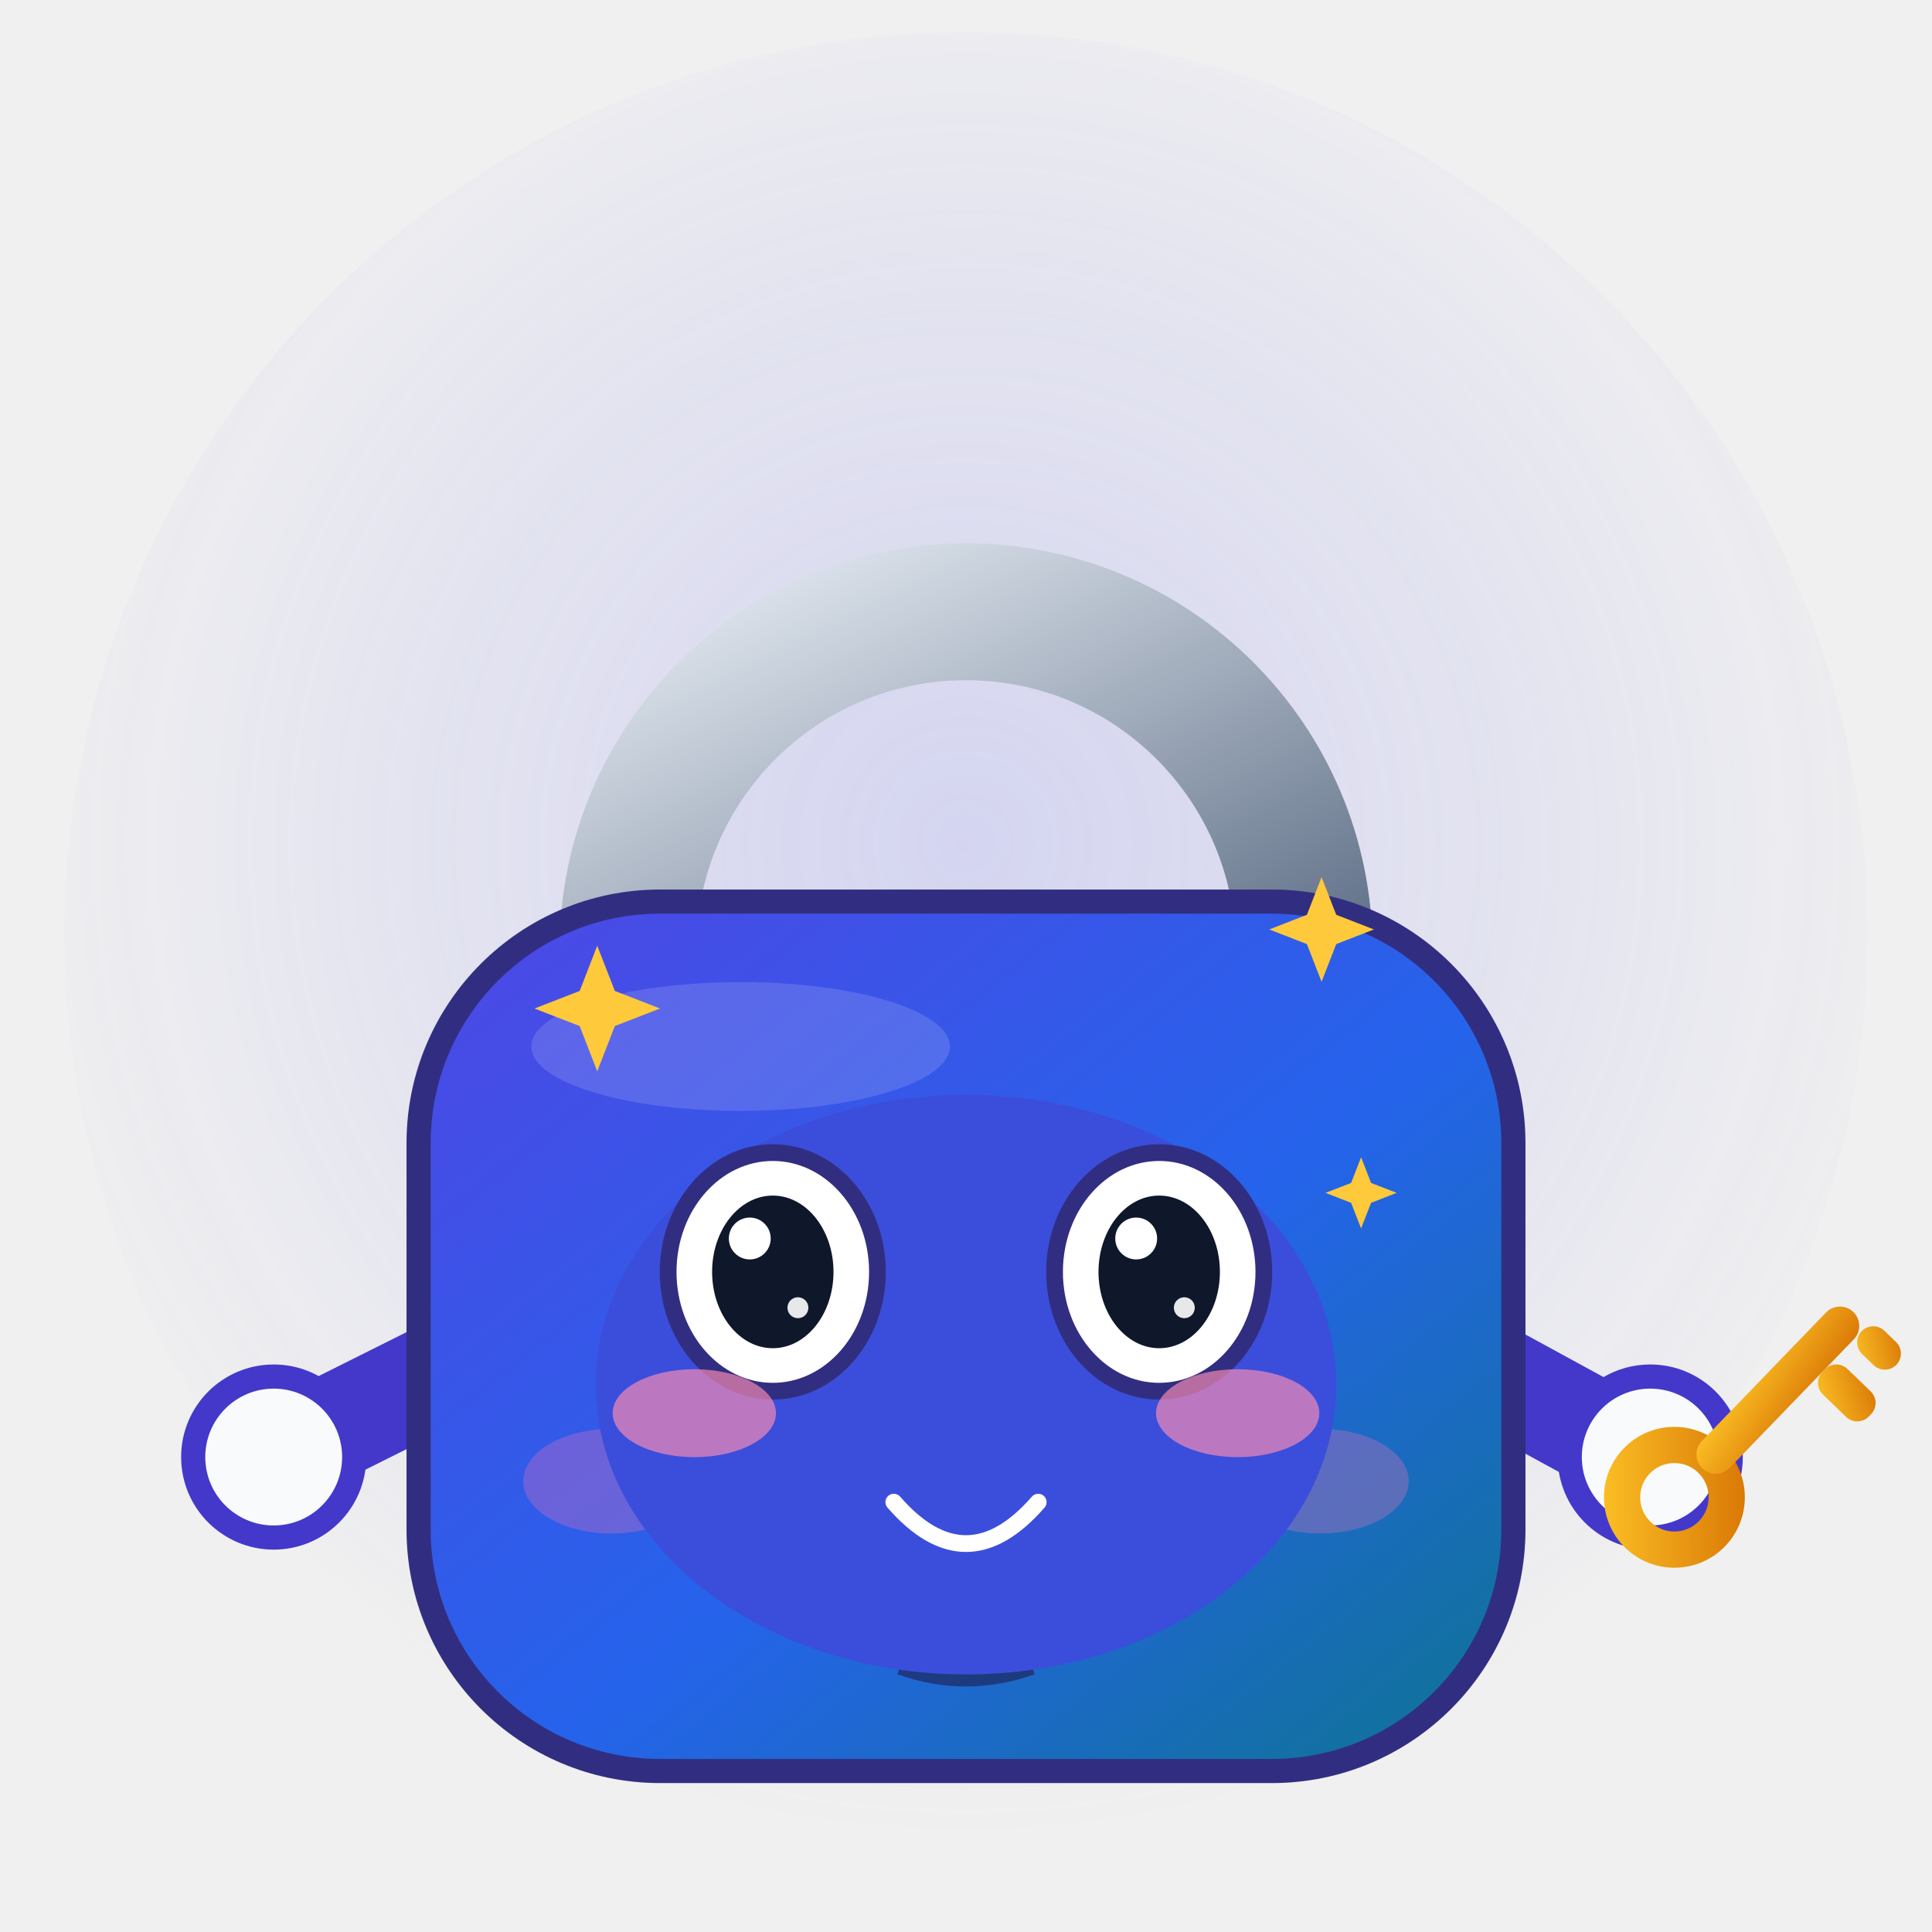
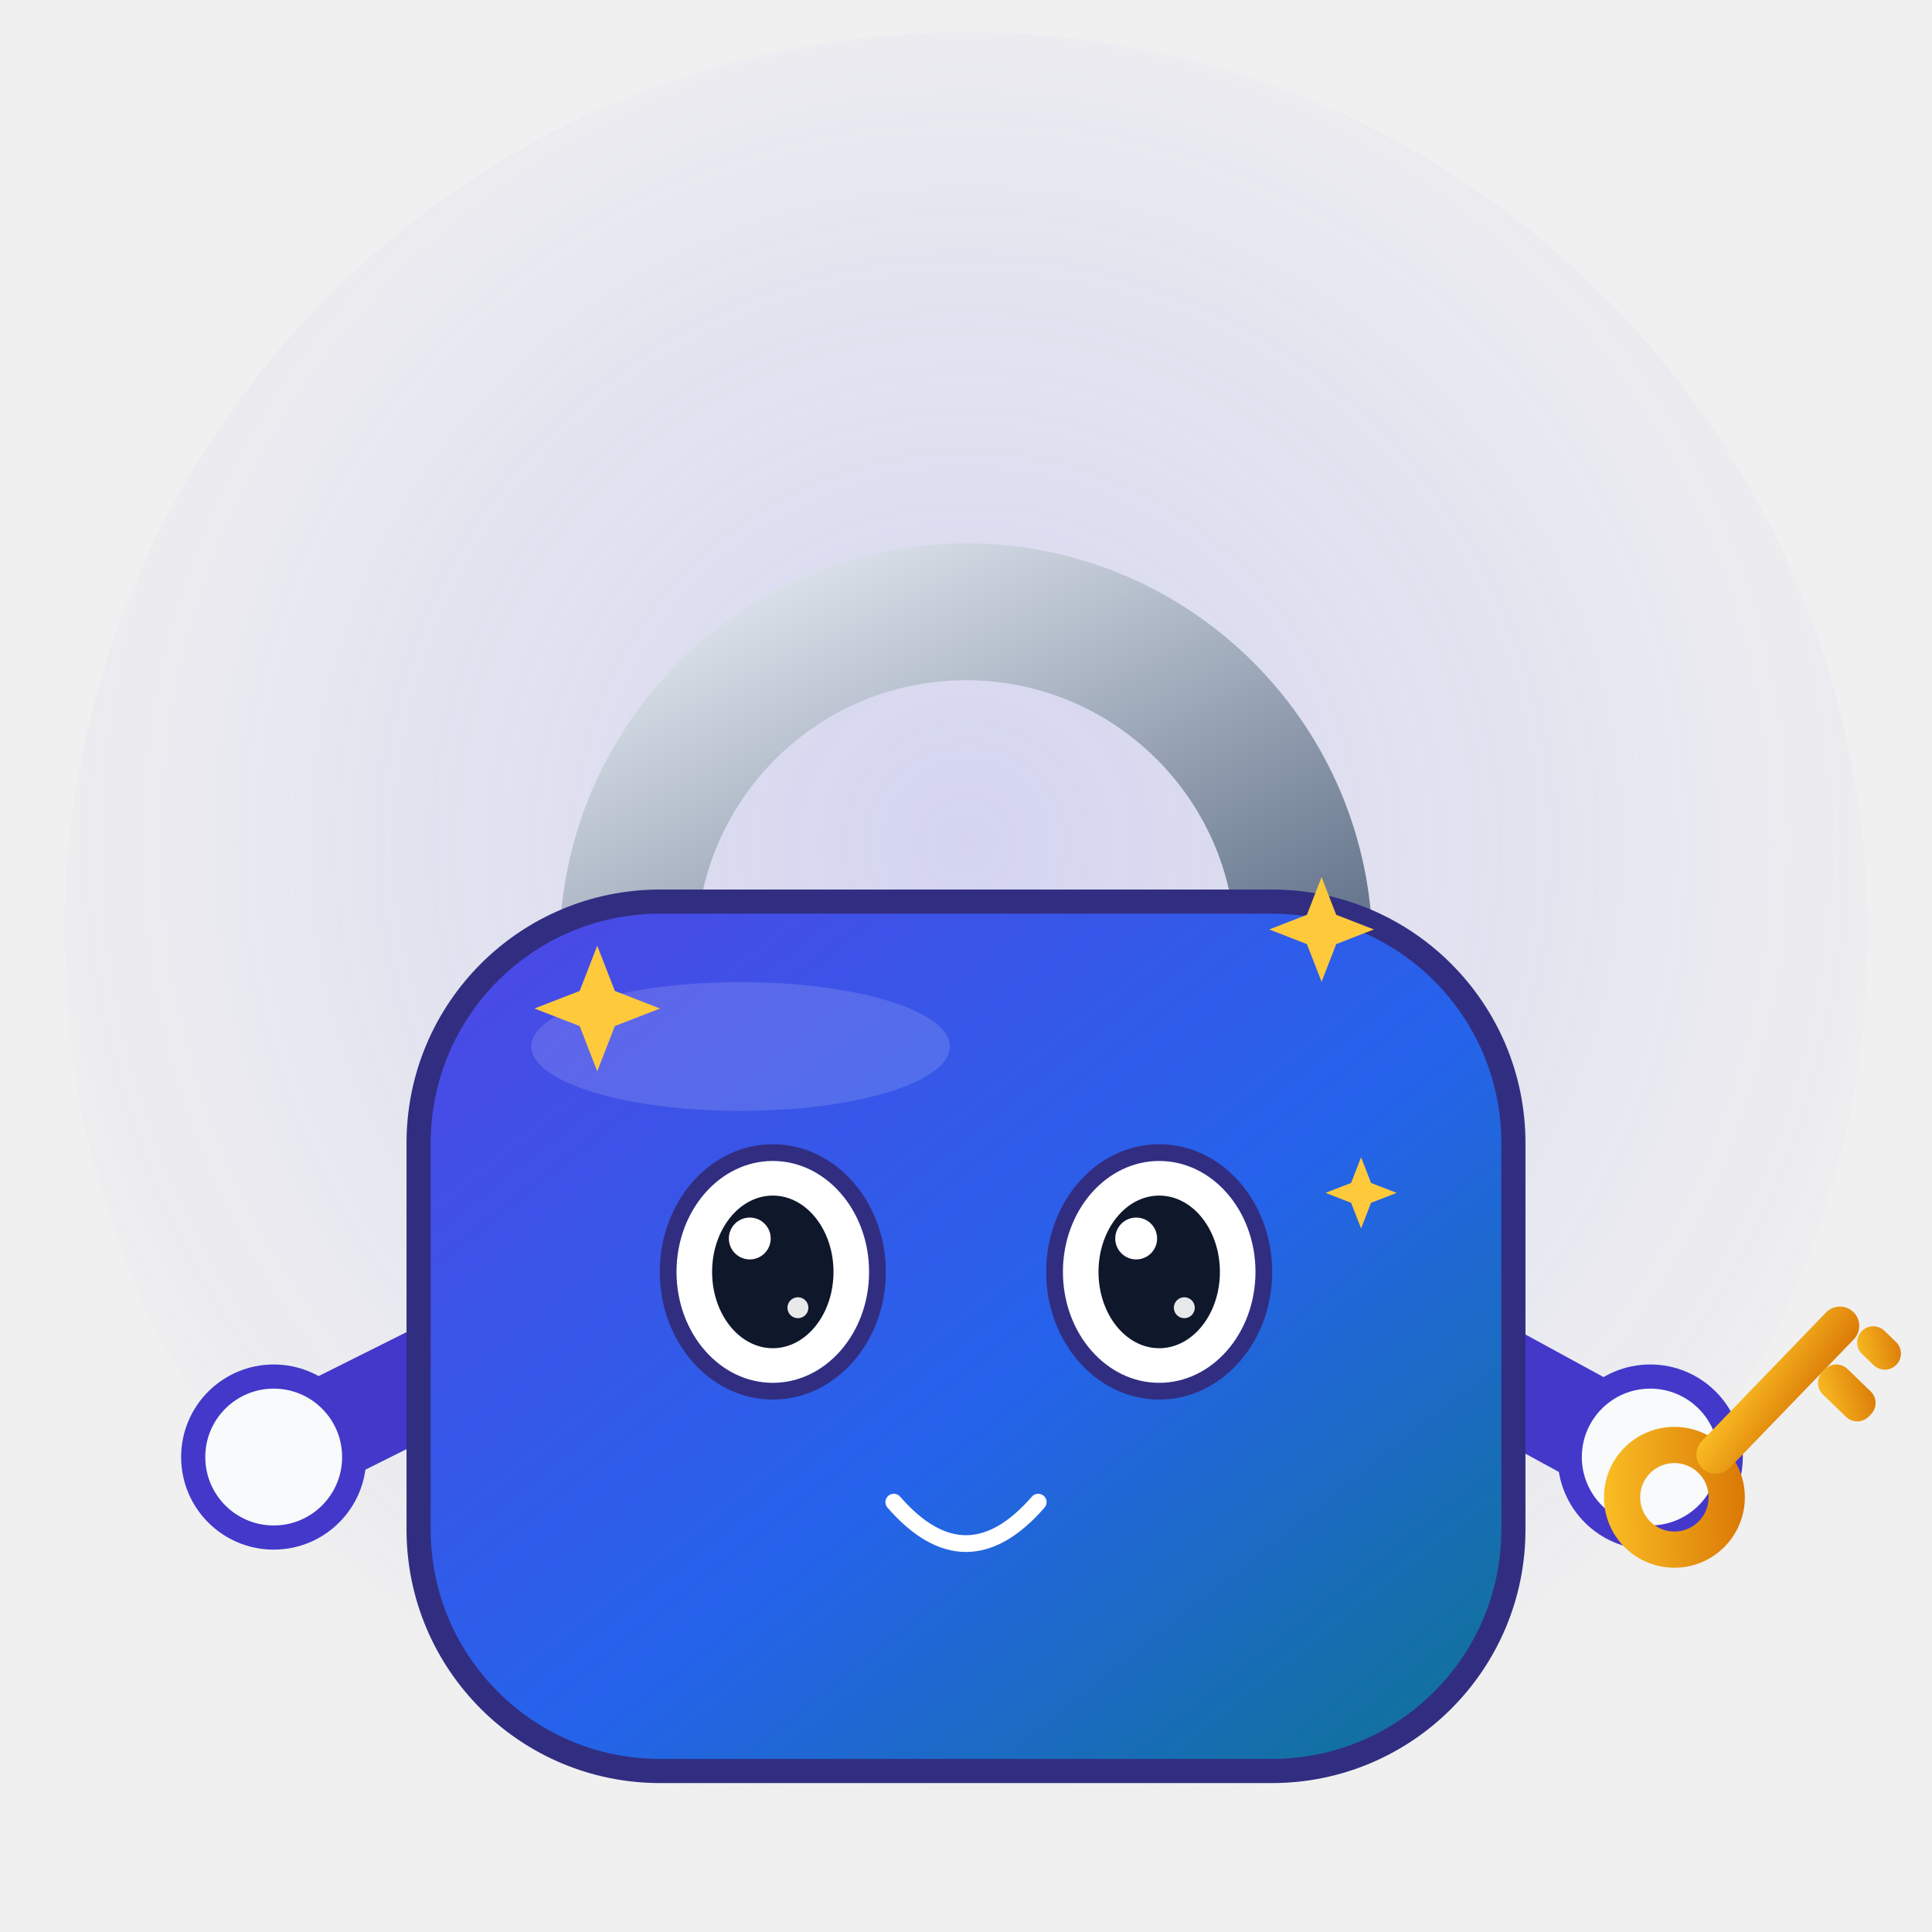
<svg xmlns="http://www.w3.org/2000/svg" viewBox="0 0 240 240" width="240" height="240" role="img" aria-label="Locky · 卖萌 Cute">
  <style>
.ex-motion { animation: ex-hop 1.5s ease-in-out infinite; transform-box: fill-box; transform-origin: 50% 50%; }
.ex-anim-tear { animation: ex-tear 1.8s ease-in infinite; transform-box: fill-box; transform-origin: center; }
.ex-anim-sweat { animation: ex-tear 1.5s ease-in infinite; transform-box: fill-box; transform-origin: center; }
.ex-anim-heart { animation: ex-heart 2.2s ease-out infinite; transform-box: fill-box; transform-origin: center; }
.ex-anim-spark { animation: ex-spark 1.9s ease-in-out infinite; transform-box: fill-box; transform-origin: center; }
.ex-anim-rain { animation: ex-rain 1.4s linear infinite; transform-box: fill-box; transform-origin: center; }
.ex-anim-confetti { animation: ex-confetti 2.4s linear infinite; transform-box: fill-box; transform-origin: center; }
.ex-anim-pulse { animation: ex-pulse 1.6s ease-in-out infinite; transform-box: fill-box; transform-origin: center; }
.ex-anim-knock { animation: ex-knock 0.55s ease-in-out infinite; transform-box: fill-box; transform-origin: center; }
.ex-anim-knockline { animation: ex-knockline 0.55s ease-out infinite; transform-box: fill-box; transform-origin: center; }
.ex-anim-palm { animation: ex-palm 0.9s ease-in-out infinite; transform-box: fill-box; transform-origin: center; }
.ex-anim-steam { animation: ex-steam 1.8s ease-out infinite; transform-box: fill-box; transform-origin: center; }
.ex-anim-shock { animation: ex-shock 0.5s ease-in-out infinite; transform-box: fill-box; transform-origin: center; }
.ex-anim-please { animation: ex-please 1.4s ease-in-out infinite; transform-box: fill-box; transform-origin: center; }
.ex-anim-drift { animation: ex-drift 4.5s ease-in-out infinite; transform-box: fill-box; transform-origin: center; }
@keyframes ex-hop { 0%,100% { transform: translateY(0) rotate(0); } 50% { transform: translateY(-4.16px) rotate(2deg); } }
@keyframes ex-tear { 0% { transform: translateY(0); opacity: 0; } 18% { opacity: 1; } 100% { transform: translateY(14.3px); opacity: 0; } }
@keyframes ex-heart { 0% { transform: translateY(0) scale(.65); opacity: 0; } 20% { opacity: 1; } 100% { transform: translateY(-23.4px) scale(1.15); opacity: 0; } }
@keyframes ex-spark { 0%,100% { transform: scale(.6) rotate(0deg); opacity: .3; } 50% { transform: scale(1.15) rotate(25deg); opacity: 1; } }
@keyframes ex-rain { 0% { transform: translateY(0); opacity: 0; } 20% { opacity: 1; } 100% { transform: translateY(15.6px); opacity: 0; } }
@keyframes ex-confetti { 0% { transform: translateY(-4.55px) rotate(0deg); opacity: 1; } 100% { transform: translateY(20.8px) rotate(200deg); opacity: 0; } }
@keyframes ex-pulse { 0%,100% { transform: scale(1); opacity: .35; } 50% { transform: scale(1.18); opacity: .7; } }
@keyframes ex-knock { 0%,100% { transform: translateX(5.85px); } 35% { transform: translateX(0); } }
@keyframes ex-knockline { 0%,100% { transform: scaleX(.6); opacity: .35; } 35% { transform: scaleX(1); opacity: 1; } }
@keyframes ex-palm { 0%,100% { transform: translateY(0) rotate(0deg); } 50% { transform: translateY(-1.56px) rotate(-4deg); } }
@keyframes ex-steam { 0% { transform: translateY(0); opacity: .7; } 100% { transform: translateY(-11.7px); opacity: 0; } }
@keyframes ex-shock { 0%,100% { transform: scaleX(.7); opacity: .4; } 50% { transform: scaleX(1.25); opacity: 1; } }
@keyframes ex-please { 0%,100% { transform: translateY(0); } 50% { transform: translateY(-2.34px); } }
@keyframes ex-drift { 0%,100% { transform: translateY(0); } 50% { transform: translateY(-2.6px); } }
@media (prefers-reduced-motion: reduce) {
  .ex-motion, [class*="ex-anim-"] { animation: none !important; }
}
</style>
  <g class="ex-motion ex-cute">
    <g class="ex-base">
      <defs>
        <linearGradient id="lyBody" x1="0" y1="0" x2="1" y2="1">
          <stop offset="0" stop-color="#4F46E5" />
          <stop offset="0.55" stop-color="#2563EB" />
          <stop offset="1" stop-color="#0E7490" />
        </linearGradient>
        <linearGradient id="lyShackle" x1="0" y1="0" x2="1" y2="1">
          <stop offset="0" stop-color="#E2E8F0" />
          <stop offset="1" stop-color="#64748B" />
        </linearGradient>
        <linearGradient id="lyKey" x1="0" y1="0" x2="1" y2="1">
          <stop offset="0" stop-color="#FBBF24" />
          <stop offset="1" stop-color="#D97706" />
        </linearGradient>
        <radialGradient id="lyGlow" cx="50%" cy="45%" r="55%">
          <stop offset="0" stop-color="#6366F1" stop-opacity="0.20" />
          <stop offset="1" stop-color="#6366F1" stop-opacity="0" />
        </radialGradient>
      </defs>
      <circle cx="120" cy="116" r="112" fill="url(#lyGlow)" />
      <path d="M78 118 A42 42 0 0 1 162 118" fill="none" stroke="url(#lyShackle)" stroke-width="17" stroke-linecap="round" />
      <path d="M60 168 L36 180" stroke="#4338CA" stroke-width="13" stroke-linecap="round" fill="none" />
      <circle cx="34" cy="181" r="10" fill="#F8FAFC" stroke="#4338CA" stroke-width="3" />
      <path d="M180 168 L202 180" stroke="#4338CA" stroke-width="13" stroke-linecap="round" fill="none" />
      <circle cx="205" cy="181" r="10" fill="#F8FAFC" stroke="#4338CA" stroke-width="3" />
      <g transform="translate(208 186) rotate(-46)">
        <circle cx="0" cy="0" r="6.5" fill="none" stroke="url(#lyKey)" stroke-width="4.5" />
        <rect x="5" y="-2.4" width="27" height="4.8" rx="2.4" fill="url(#lyKey)" />
        <rect x="22" y="2.4" width="4.4" height="8" rx="2" fill="url(#lyKey)" />
        <rect x="29" y="2.4" width="4" height="6" rx="2" fill="url(#lyKey)" />
      </g>
      <rect x="52" y="112" width="136" height="108" rx="30" fill="url(#lyBody)" stroke="#312E81" stroke-width="3" />
      <ellipse cx="92" cy="130" rx="26" ry="8" fill="#FFFFFF" opacity="0.14" />
-       <ellipse cx="76" cy="184" rx="11" ry="6.5" fill="#F472B6" opacity="0.30" />
-       <ellipse cx="164" cy="184" rx="11" ry="6.5" fill="#F472B6" opacity="0.30" />
-       <circle cx="96" cy="158" r="13" fill="#F8FAFC" />
-       <circle cx="144" cy="158" r="13" fill="#F8FAFC" />
-       <circle cx="98" cy="160" r="6.2" fill="#0F172A" />
-       <circle cx="146" cy="160" r="6.2" fill="#0F172A" />
-       <circle cx="95.6" cy="157.4" r="2.1" fill="#FFFFFF" />
-       <circle cx="143.6" cy="157.4" r="2.1" fill="#FFFFFF" />
-       <circle cx="120" cy="188" r="9" fill="#1E1B4B" opacity="0.6" />
-       <path d="M115 194 h10 l3.5 14 q-8.5 3 -17 0 z" fill="#1E1B4B" opacity="0.6" />
    </g>
    <g class="ex-face">
-       <ellipse cx="120" cy="172" rx="46" ry="36" fill="#3B4EDB" />
      <ellipse cx="96" cy="158" rx="13" ry="14.82" fill="#FFFFFF" stroke="#312E81" stroke-width="2.08" />
      <ellipse cx="96" cy="158" rx="7.54" ry="9.48" fill="#0F172A" />
      <circle cx="93.14" cy="153.85" r="2.6" fill="#FFFFFF" />
      <circle cx="99.12" cy="162.45" r="1.3" fill="#FFFFFF" opacity=".9" />
      <ellipse cx="144" cy="158" rx="13" ry="14.82" fill="#FFFFFF" stroke="#312E81" stroke-width="2.08" />
      <ellipse cx="144" cy="158" rx="7.54" ry="9.48" fill="#0F172A" />
      <circle cx="141.14" cy="153.85" r="2.6" fill="#FFFFFF" />
      <circle cx="147.12" cy="162.45" r="1.3" fill="#FFFFFF" opacity=".9" />
      <path d="M 111.03,186.6 Q 120,196.9 128.97,186.6" fill="none" stroke="#FFFFFF" stroke-width="2.08" stroke-linecap="round" />
-       <ellipse class="ex-anim-pulse" cx="86.25" cy="175.55" rx="10.14" ry="5.46" fill="#FF8FB3" opacity="0.65" />
-       <ellipse class="ex-anim-pulse" cx="153.75" cy="175.55" rx="10.14" ry="5.46" fill="#FF8FB3" opacity="0.65" />
      <path class="ex-anim-spark" style="animation-delay:0.0s" d="M 74.19,117.48 L 76.38,123.1 L 81.99,125.28 L 76.38,127.46 L 74.19,133.08 L 72.01,127.46 L 66.39,125.28 L 72.01,123.1 Z" fill="#FFC93C" />
      <path class="ex-anim-spark" style="animation-delay:0.4s" d="M 164.17,108.96 L 165.99,113.64 L 170.67,115.46 L 165.99,117.28 L 164.17,121.96 L 162.35,117.28 L 157.67,115.46 L 162.35,113.64 Z" fill="#FFC93C" />
      <path class="ex-anim-spark" style="animation-delay:0.8s" d="M 169.08,143.76 L 170.32,146.95 L 173.5,148.18 L 170.32,149.42 L 169.08,152.6 L 167.84,149.42 L 164.66,148.18 L 167.84,146.95 Z" fill="#FFC93C" />
    </g>
  </g>
</svg>
